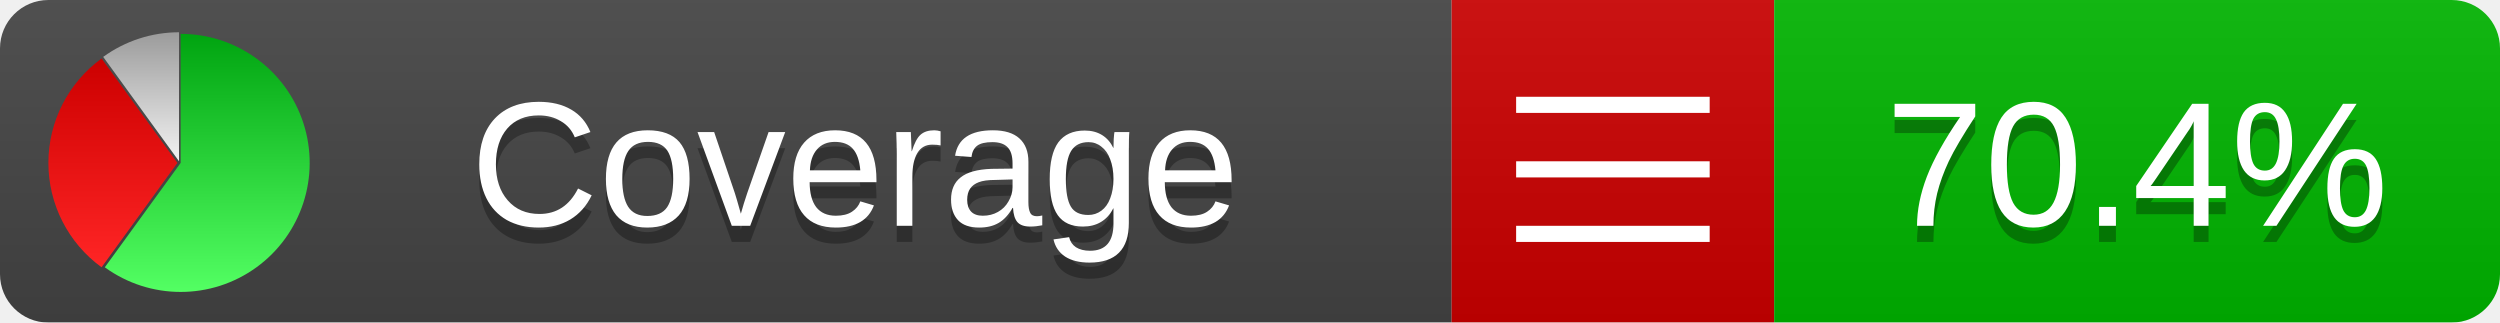
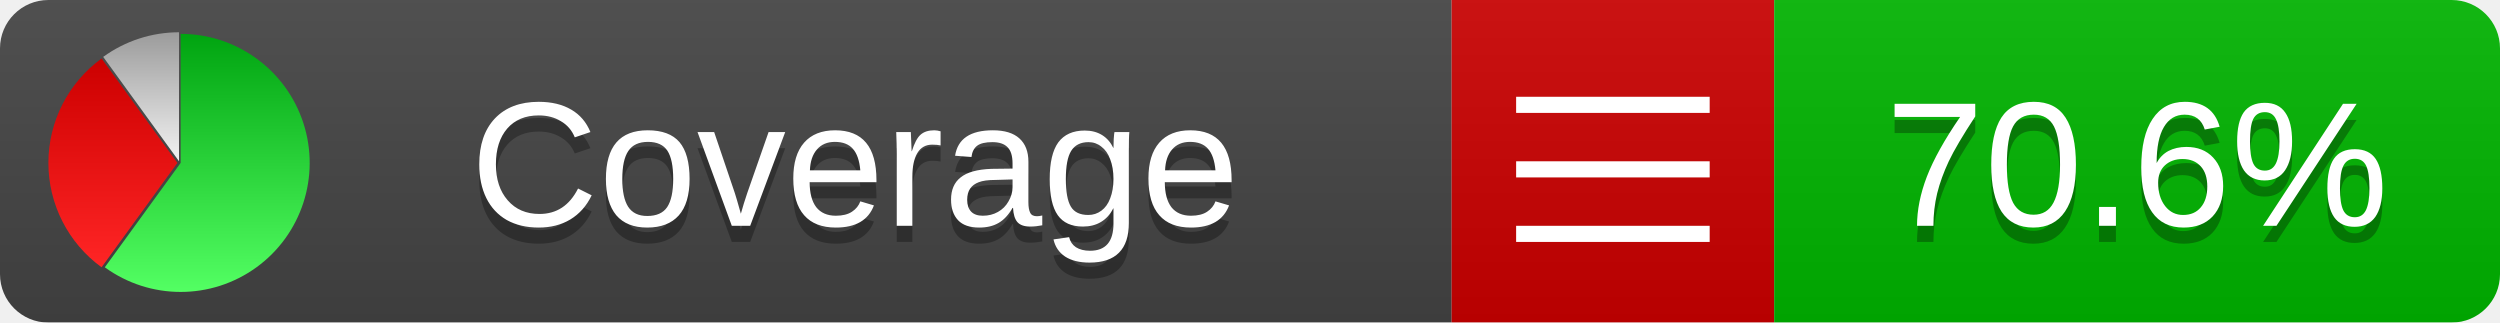
<svg xmlns="http://www.w3.org/2000/svg" xmlns:xlink="http://www.w3.org/1999/xlink" width="155" height="20">
  <style type="text/css">
          
            @keyframes fadeout {
              0 % { visibility: visible; opacity: 1; }
              40% { visibility: visible; opacity: 1; }
              50% { visibility: hidden; opacity: 0; }
              90% { visibility: hidden; opacity: 0; }
              100% { visibility: visible; opacity: 1; }
            }
            @keyframes fadein {
              0% { visibility: hidden; opacity: 0; }
              40% { visibility: hidden; opacity: 0; }
              50% { visibility: visible; opacity: 1; }
              90% { visibility: visible; opacity: 1; }
              100% { visibility: hidden; opacity: 0; }
            }
            .linecoverage {
                animation-duration: 10s;
                animation-name: fadeout;
                animation-iteration-count: infinite;
            }
            .branchcoverage {
                animation-duration: 10s;
                animation-name: fadein;
                animation-iteration-count: infinite;
            }
          
    </style>
  <defs>
    <linearGradient id="gradient" x2="0" y2="100%">
      <stop offset="0" stop-color="#bbb" stop-opacity=".1" />
      <stop offset="1" stop-opacity=".1" />
    </linearGradient>
    <linearGradient id="green" x2="0" y2="100%">
      <stop offset="0" stop-color="#00A410" />
      <stop offset="1" stop-color="#53FF63" />
    </linearGradient>
    <linearGradient id="red" x2="0" y2="100%">
      <stop offset="0" stop-color="#C00" />
      <stop offset="1" stop-color="#FF2525" />
    </linearGradient>
    <linearGradient id="gray" x2="0" y2="100%">
      <stop offset="0" stop-color="#9B9B9B" />
      <stop offset="1" stop-color="#F3F3F3" />
    </linearGradient>
    <mask id="mask">
      <rect width="155" height="20" rx="3" fill="#fff" />
    </mask>
    <g id="icon">
      <path style="fill:url(#green);" d="M205,202.5 l0,-200 a200,200 0 1,1 -117.558,361.803 z" />
      <path style="fill:url(#red);" d="M200,202.5 l-117.558,161.803 a200,200 0 0,1 0,-323.607 z" />
      <path style="fill:url(#gray);" d="M202.5,200 l-117.558,-161.803 a200,200 0 0,1 117.558,-38.196 z" />
    </g>
  </defs>
  <g mask="url(#mask)">
    <rect x="0" y="0" width="90" height="20" fill="#444" />
    <rect x="90" y="0" width="20" height="20" fill="#c00" />
    <rect x="110" y="0" width="45" height="20" fill="#00B600" />
    <rect x="0" y="0" width="155" height="20" fill="url(#gradient)" />
  </g>
  <g>
    <path class="" stroke="#fff" d="M94 6.5 h12 M94 10.5 h12 M94 14.5 h12" />
  </g>
  <g fill="#fff" text-anchor="middle" font-family="Verdana,Arial,Geneva,sans-serif" font-size="11">
    <a xlink:href="https://github.com/danielpalme/ReportGenerator" target="_top">
      <use xlink:href="#icon" transform="translate(3,2) scale(.04)" />
    </a>
    <text x="53" y="15" fill="#010101" fill-opacity=".3">Coverage</text>
    <text x="53" y="14" fill="#fff">Coverage</text>
-     <text class="" x="132.5" y="15" fill="#010101" fill-opacity=".3">70.4%</text>
-     <text class="" x="132.5" y="14">70.4%</text>
+     <text class="" x="132.5" y="15" fill="#010101" fill-opacity=".3">70.6%</text>
+     <text class="" x="132.5" y="14">70.6%</text>
  </g>
  <g>
    <rect class="" x="90" y="0" width="65" height="20" fill-opacity="0" />
  </g>
</svg>
